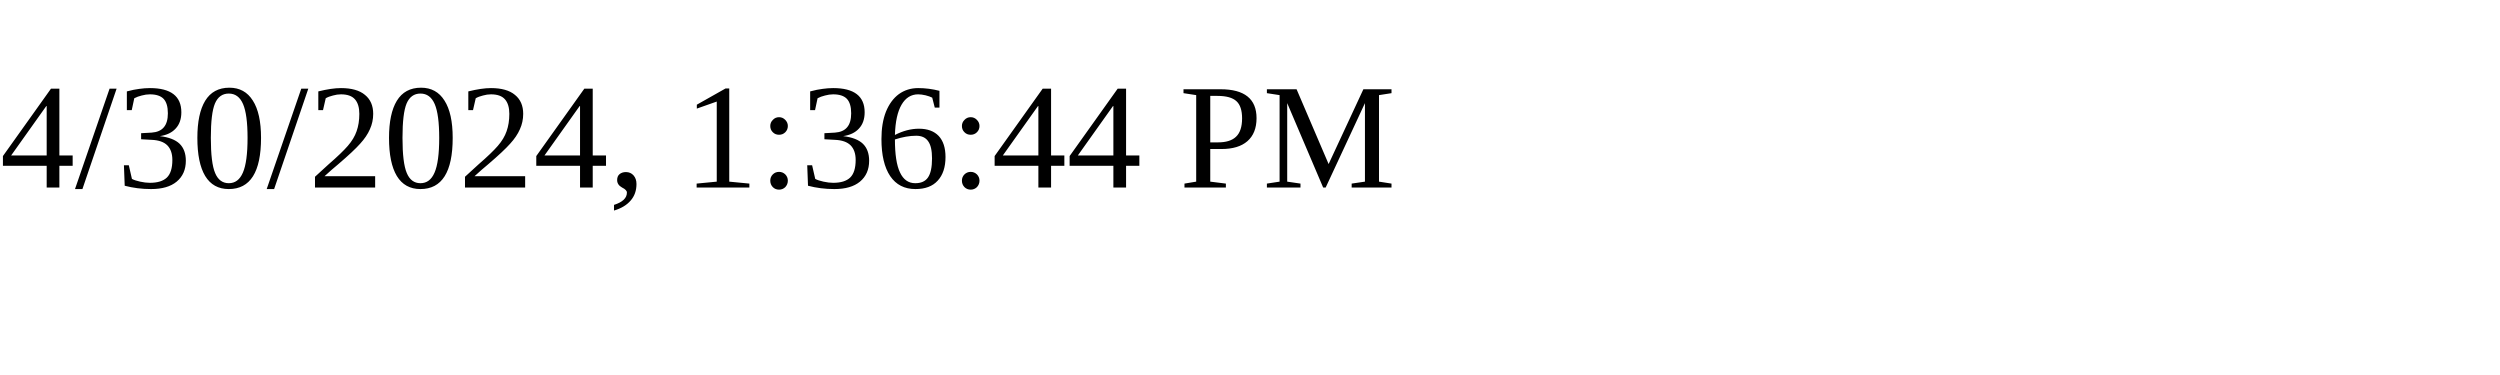
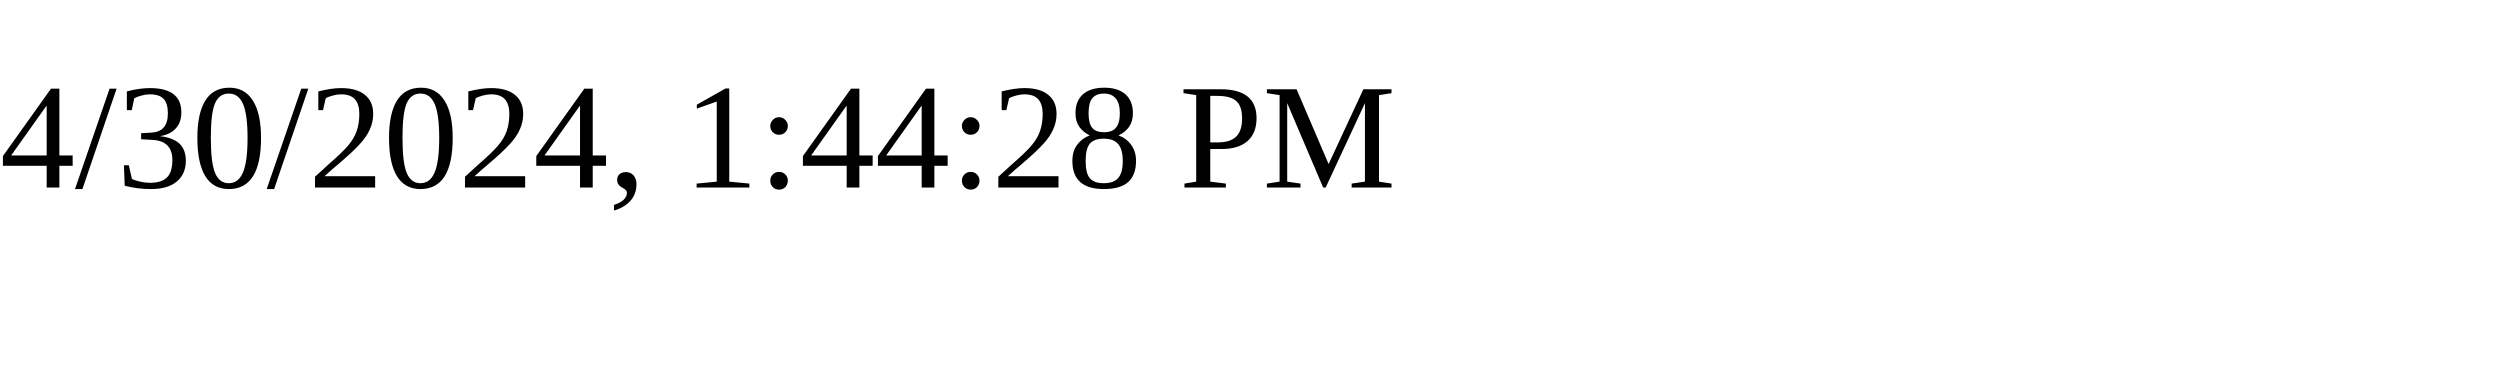
<svg xmlns="http://www.w3.org/2000/svg" height="30" width="200">
-   <text x="0" y="15">4/30/2024, 1:36:44 PM</text>
+   <text x="0" y="15">4/30/2024, 1:44:28 PM</text>
</svg>
